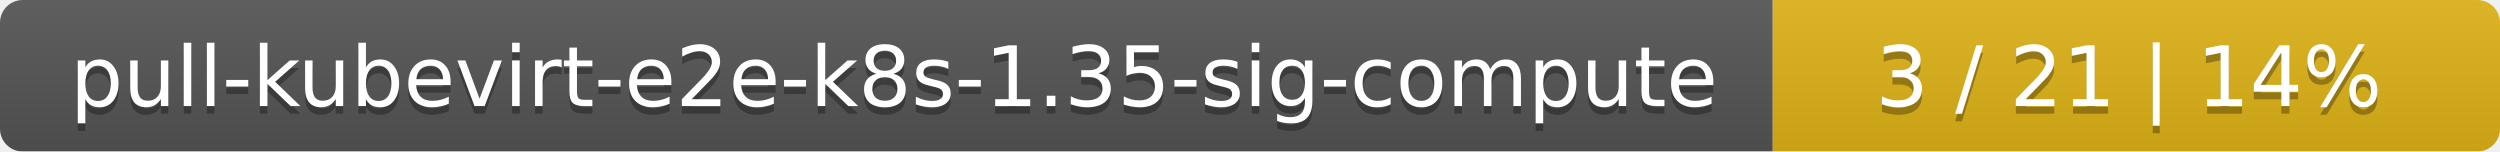
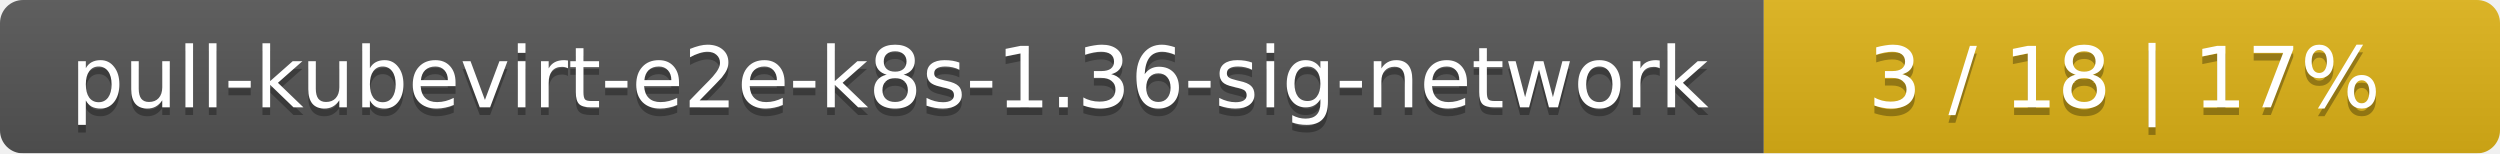
- <svg xmlns="http://www.w3.org/2000/svg" width="330" height="20">
+ <svg xmlns="http://www.w3.org/2000/svg" width="326" height="20">
  <linearGradient id="smooth" x2="0" y2="100%">
    <stop offset="0" stop-color="#bbb" stop-opacity=".1" />
    <stop offset="1" stop-opacity=".1" />
  </linearGradient>
  <mask id="round">
-     <rect width="330" height="20" rx="3" fill="#fff" />
+     <rect width="326" height="20" rx="3" fill="#fff" />
  </mask>
  <g mask="url(#round)">
-     <rect width="234" height="20" fill="#555" />
-     <rect x="234" width="96" height="20" fill="#dfb317" />
-     <rect width="330" height="20" fill="url(#smooth)" />
+     <rect width="230" height="20" fill="#555" />
+     <rect x="230" width="96" height="20" fill="#dfb317" />
+     <rect width="326" height="20" fill="url(#smooth)" />
  </g>
  <g fill="#fff" text-anchor="middle" font-family="DejaVu Sans,Verdana,Geneva,sans-serif" font-size="11">
-     <text x="118" y="15" fill="#010101" fill-opacity=".3">pull-kubevirt-e2e-k8s-1.35-sig-compute</text>
-     <text x="118" y="14">pull-kubevirt-e2e-k8s-1.35-sig-compute</text>
-     <text x="281" y="15" fill="#010101" fill-opacity=".3">3 / 21    |    14%</text>
-     <text x="281" y="14">3 / 21    |    14%</text>
+     <text x="116" y="15" fill="#010101" fill-opacity=".3">pull-kubevirt-e2e-k8s-1.36-sig-network</text>
+     <text x="116" y="14">pull-kubevirt-e2e-k8s-1.36-sig-network</text>
+     <text x="277" y="15" fill="#010101" fill-opacity=".3">3 / 18    |    17%</text>
+     <text x="277" y="14">3 / 18    |    17%</text>
  </g>
</svg>
